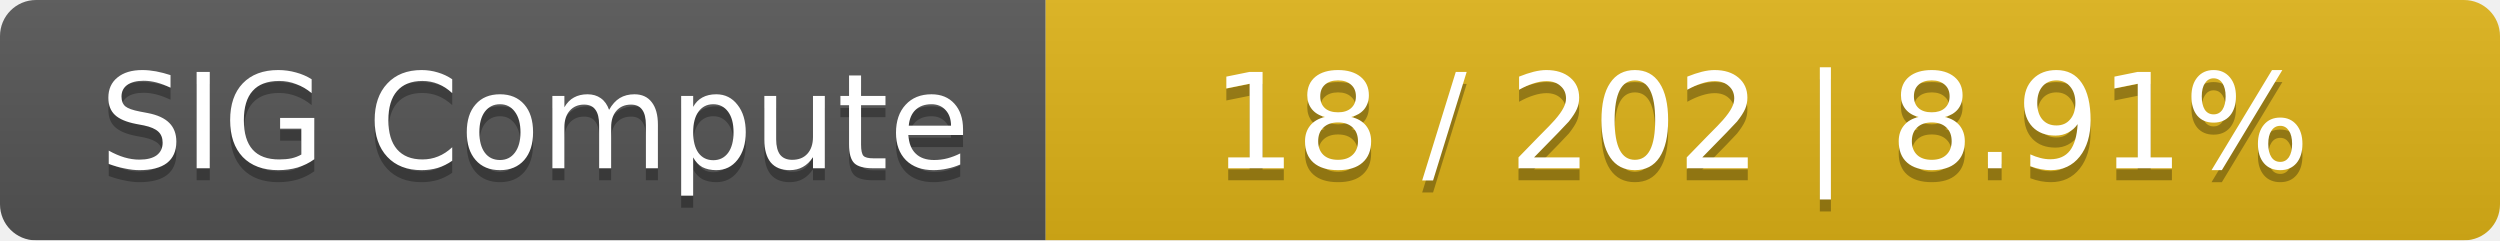
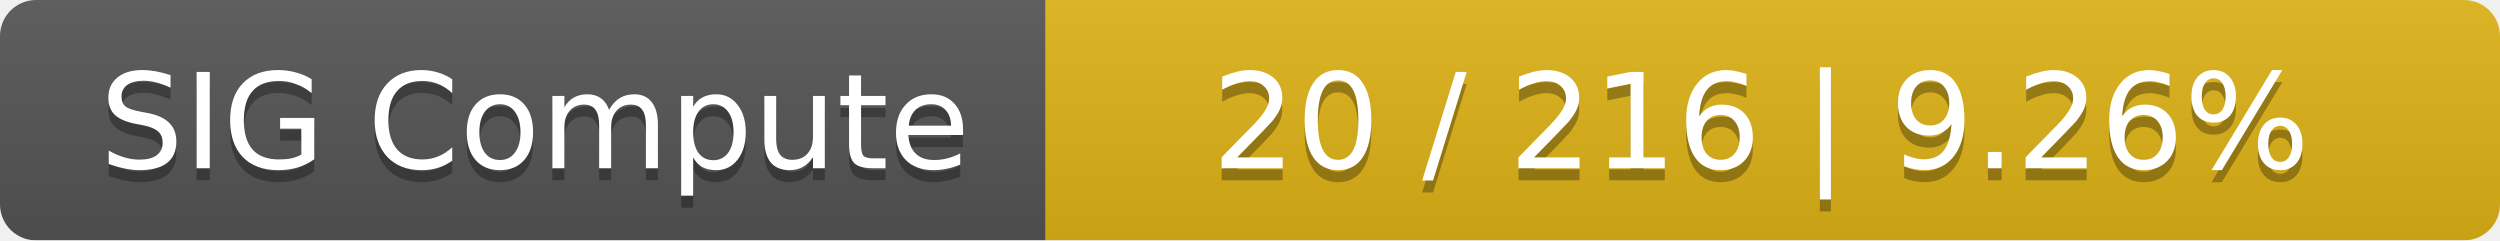
<svg xmlns="http://www.w3.org/2000/svg" width="208" height="20">
  <linearGradient id="smooth" x2="0" y2="100%">
    <stop offset="0" stop-color="#bbb" stop-opacity=".1" />
    <stop offset="1" stop-opacity=".1" />
  </linearGradient>
  <mask id="round">
    <rect width="208" height="20" rx="3" fill="#fff" />
  </mask>
  <g mask="url(#round)">
    <rect width="87" height="20" fill="#555" />
    <rect x="87" width="121" height="20" fill="#dfb317" />
    <rect width="208" height="20" fill="url(#smooth)" />
  </g>
  <g fill="#fff" text-anchor="middle" font-family="DejaVu Sans,Verdana,Geneva,sans-serif" font-size="11">
    <text x="44.5" y="15" fill="#010101" fill-opacity=".3">SIG Compute</text>
    <text x="44.5" y="14">SIG Compute</text>
-     <text x="146.5" y="15" fill="#010101" fill-opacity=".3">18 / 202    |    8.91%</text>
-     <text x="146.5" y="14">18 / 202    |    8.91%</text>
+     <text x="146.5" y="15" fill="#010101" fill-opacity=".3">20 / 216    |    9.26%</text>
+     <text x="146.5" y="14">20 / 216    |    9.26%</text>
  </g>
</svg>
